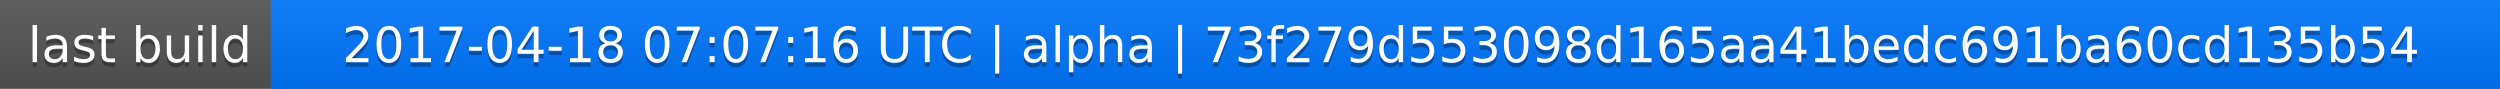
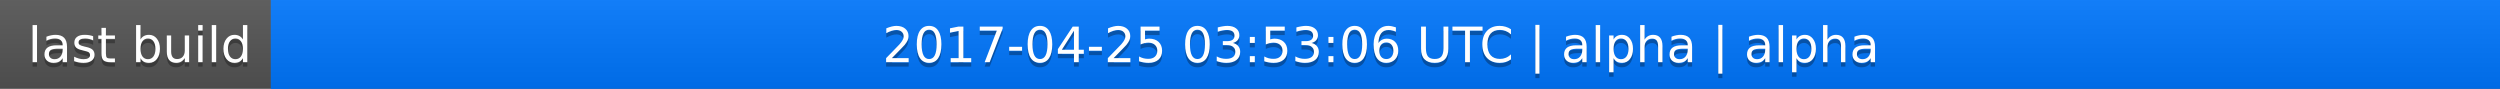
<svg xmlns="http://www.w3.org/2000/svg" width="563" height="20">
  <linearGradient id="a" x2="0" y2="100%">
    <stop offset="0" stop-color="#bbb" stop-opacity=".1" />
    <stop offset="1" stop-opacity=".1" />
  </linearGradient>
  <rect rx="0" width="563" height="20" fill="#555" />
  <rect rx="0" x="61" width="502" height="20" fill="#07f" />
  <path fill="#07f" d="M61 0h4v20h-4z" />
  <rect rx="0" width="563" height="20" fill="url(#a)" />
  <g fill="#fff" text-anchor="middle" font-family="DejaVu Sans,Verdana,Geneva,sans-serif" font-size="11">
    <text x="31.5" y="15" fill="#010101" fill-opacity=".3">last build</text>
    <text x="31.5" y="14">last build</text>
-     <text x="311" y="15" fill="#010101" fill-opacity=".3">2017-04-18 07:07:16 UTC | alpha | 73f279d553098d165aa41bedc691ba60cd135b54</text>
-     <text x="311" y="14">2017-04-18 07:07:16 UTC | alpha | 73f279d553098d165aa41bedc691ba60cd135b54</text>
+     <text x="311" y="15" fill="#010101" fill-opacity=".3">2017-04-25 03:53:06 UTC | alpha | alpha</text>
+     <text x="311" y="14">2017-04-25 03:53:06 UTC | alpha | alpha</text>
  </g>
</svg>
